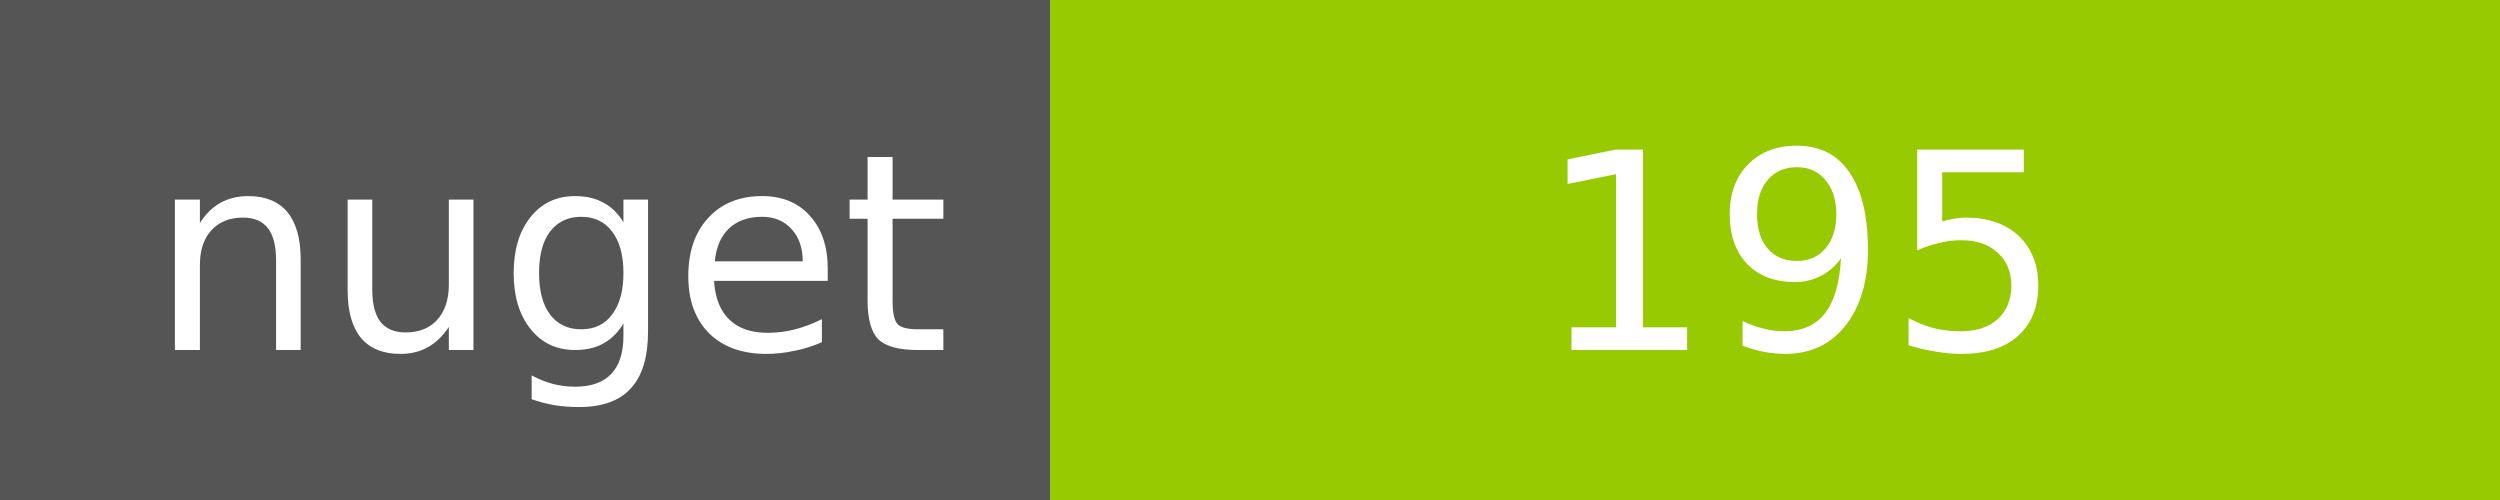
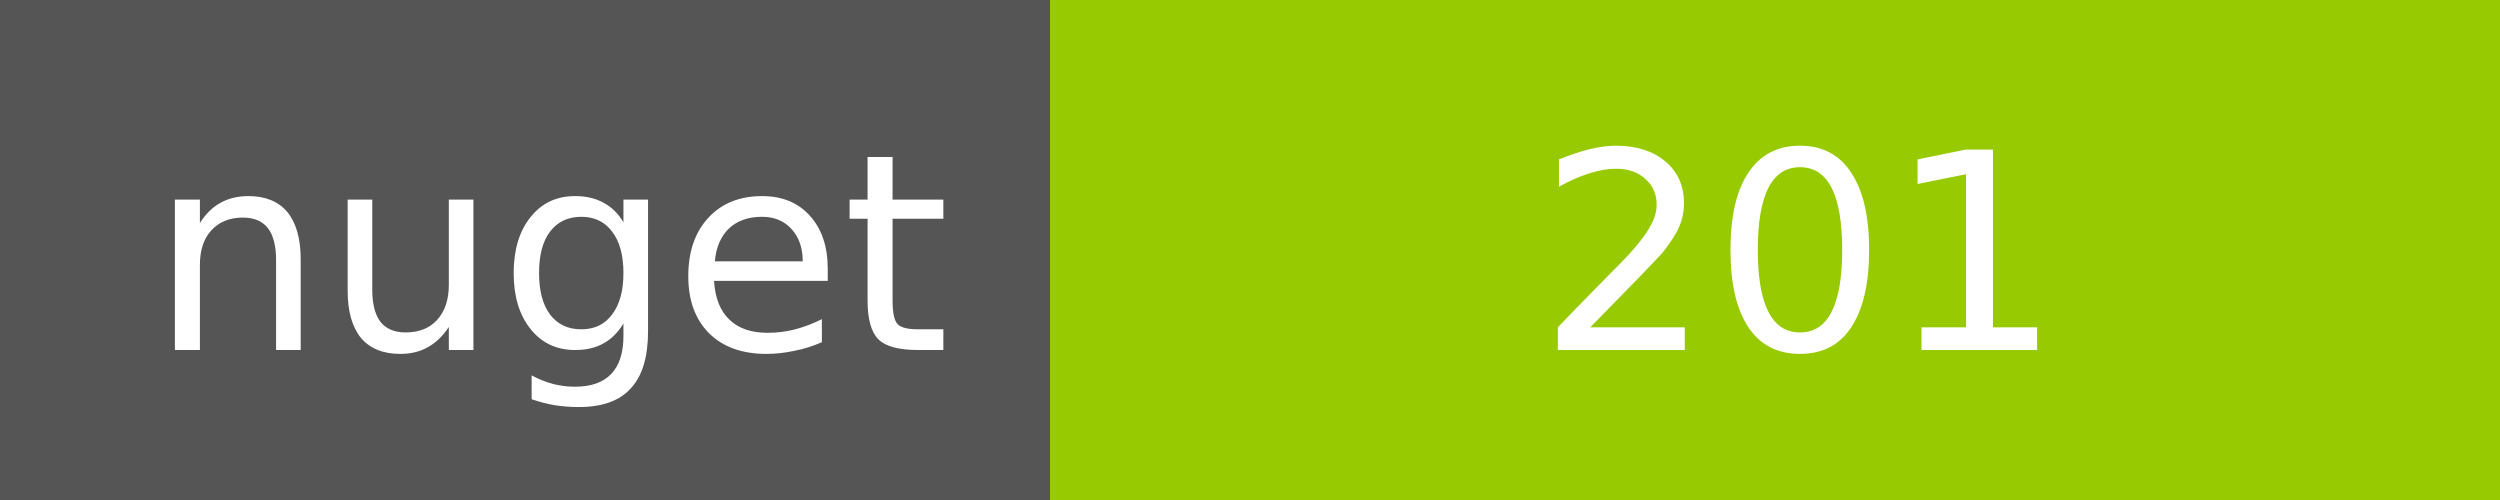
<svg xmlns="http://www.w3.org/2000/svg" width="100" height="20">
  <g shape-rendering="crispEdges">
    <path fill="#555" d="M0 0h42v20H0z" />
    <path fill="#97CA00" d="M42 0h58v20H42z" />
  </g>
  <g fill="#fff" text-anchor="middle" font-family="DejaVu Sans,Verdana,Geneva,sans-serif" font-size="11">
    <text x="22" y="14">nuget</text>
-     <text x="72" y="14">195</text>
+     <text x="72" y="14">201</text>
  </g>
</svg>
